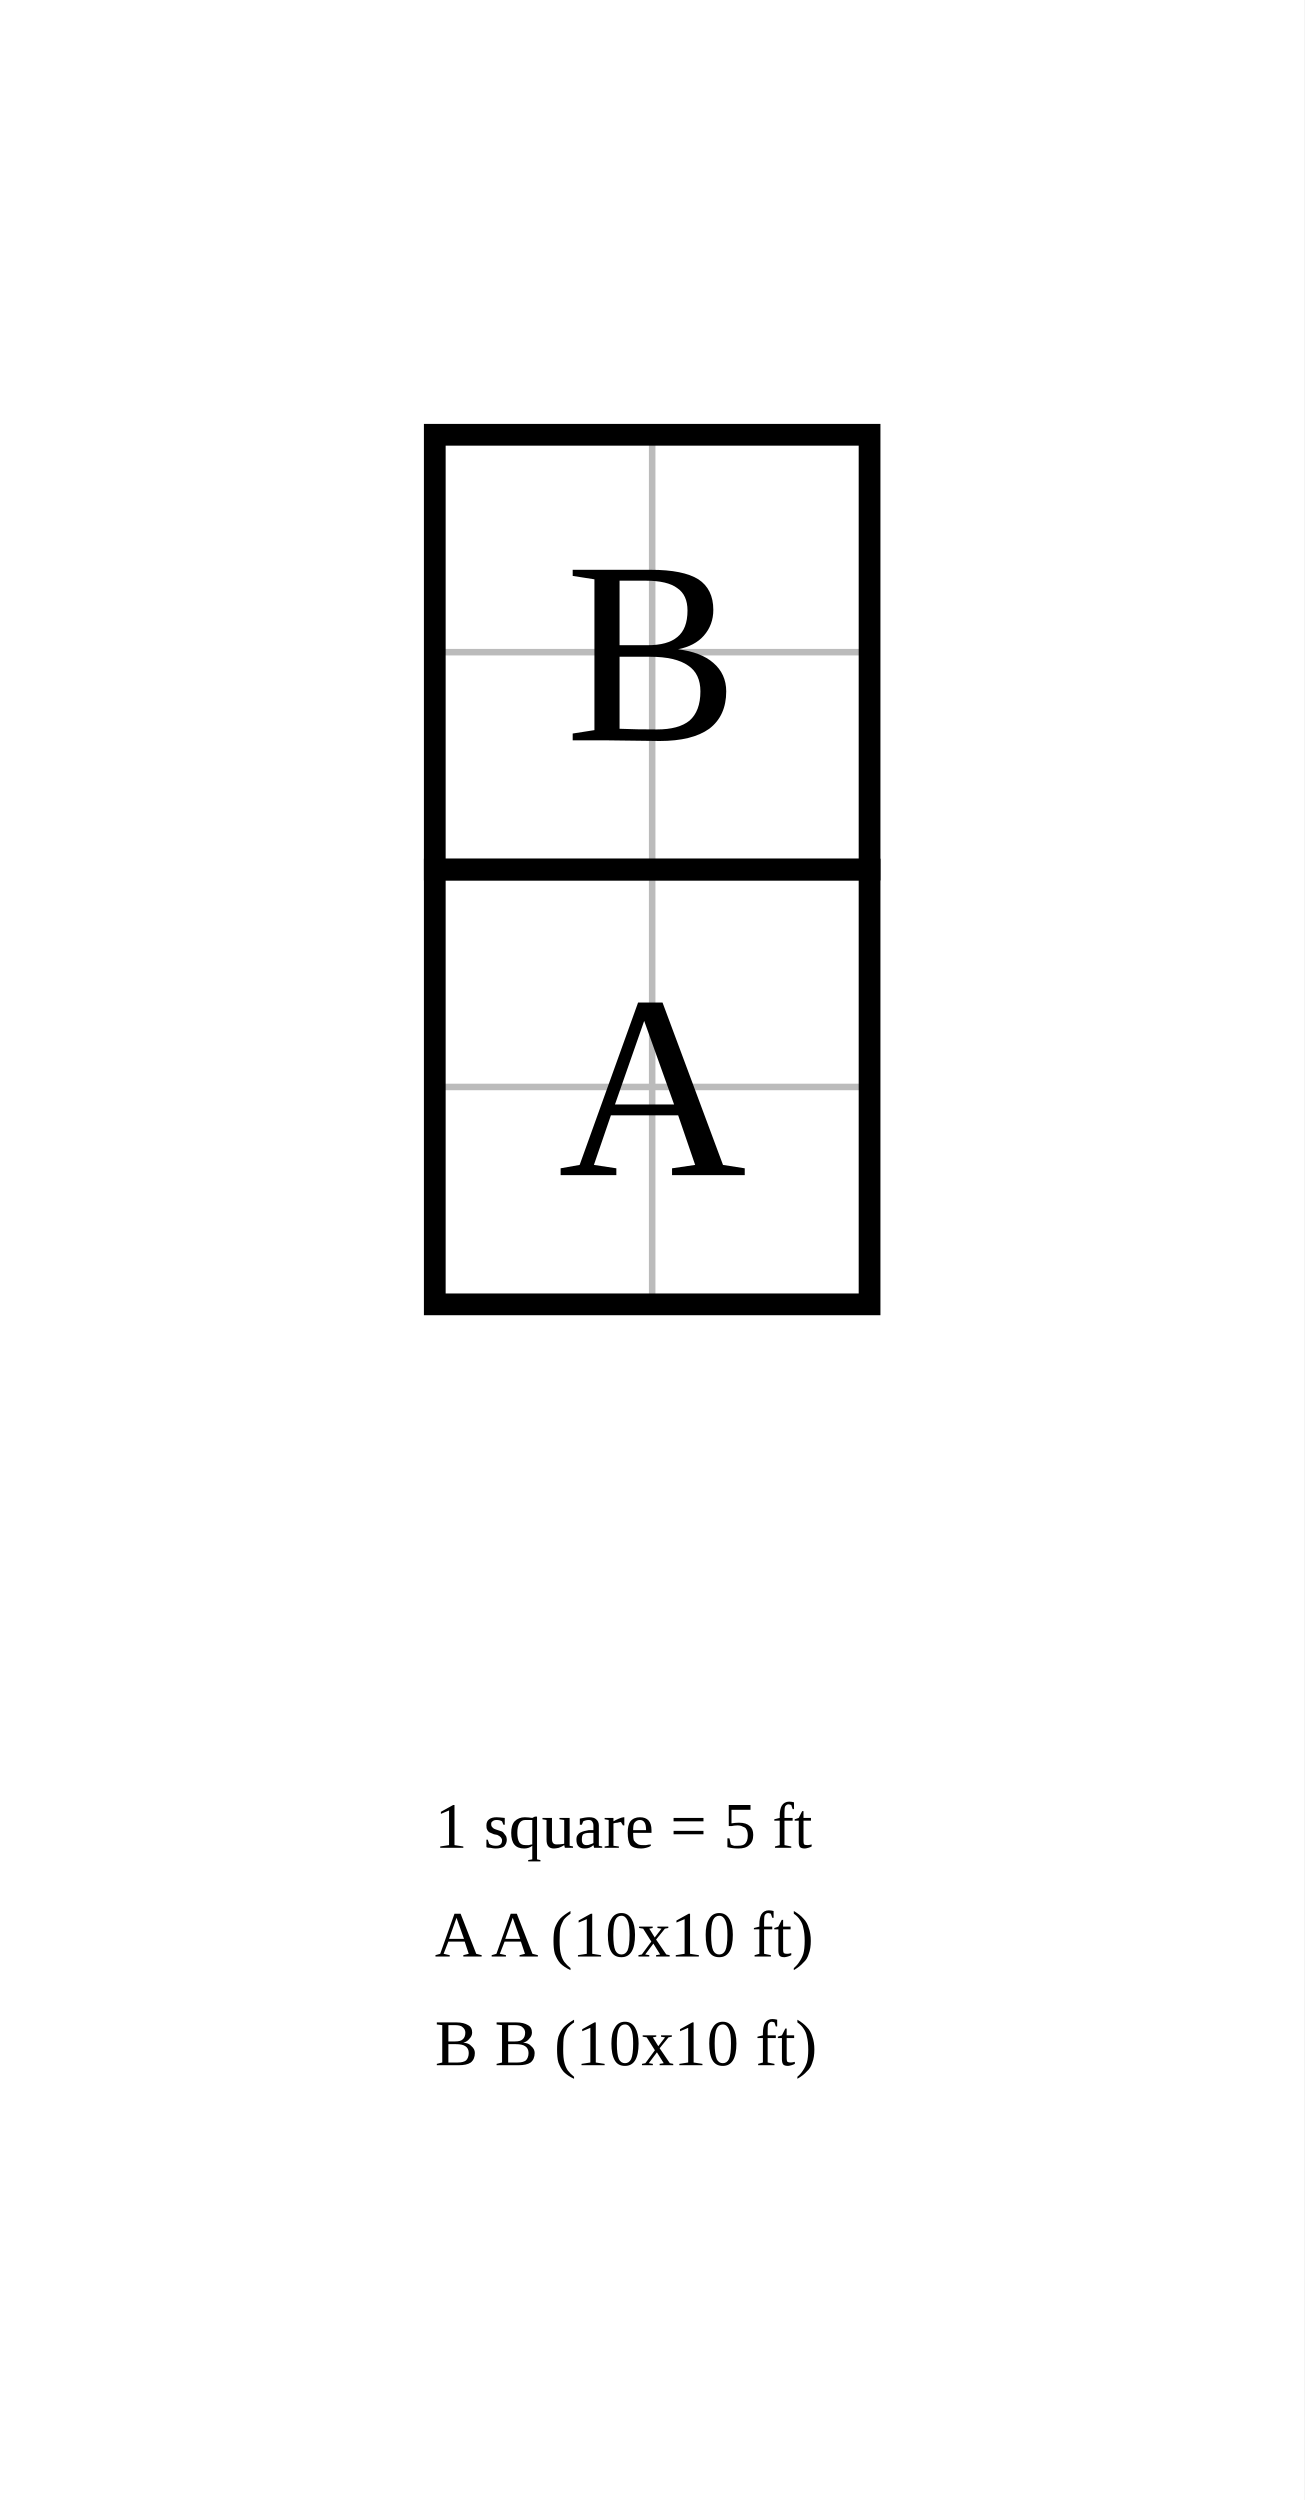
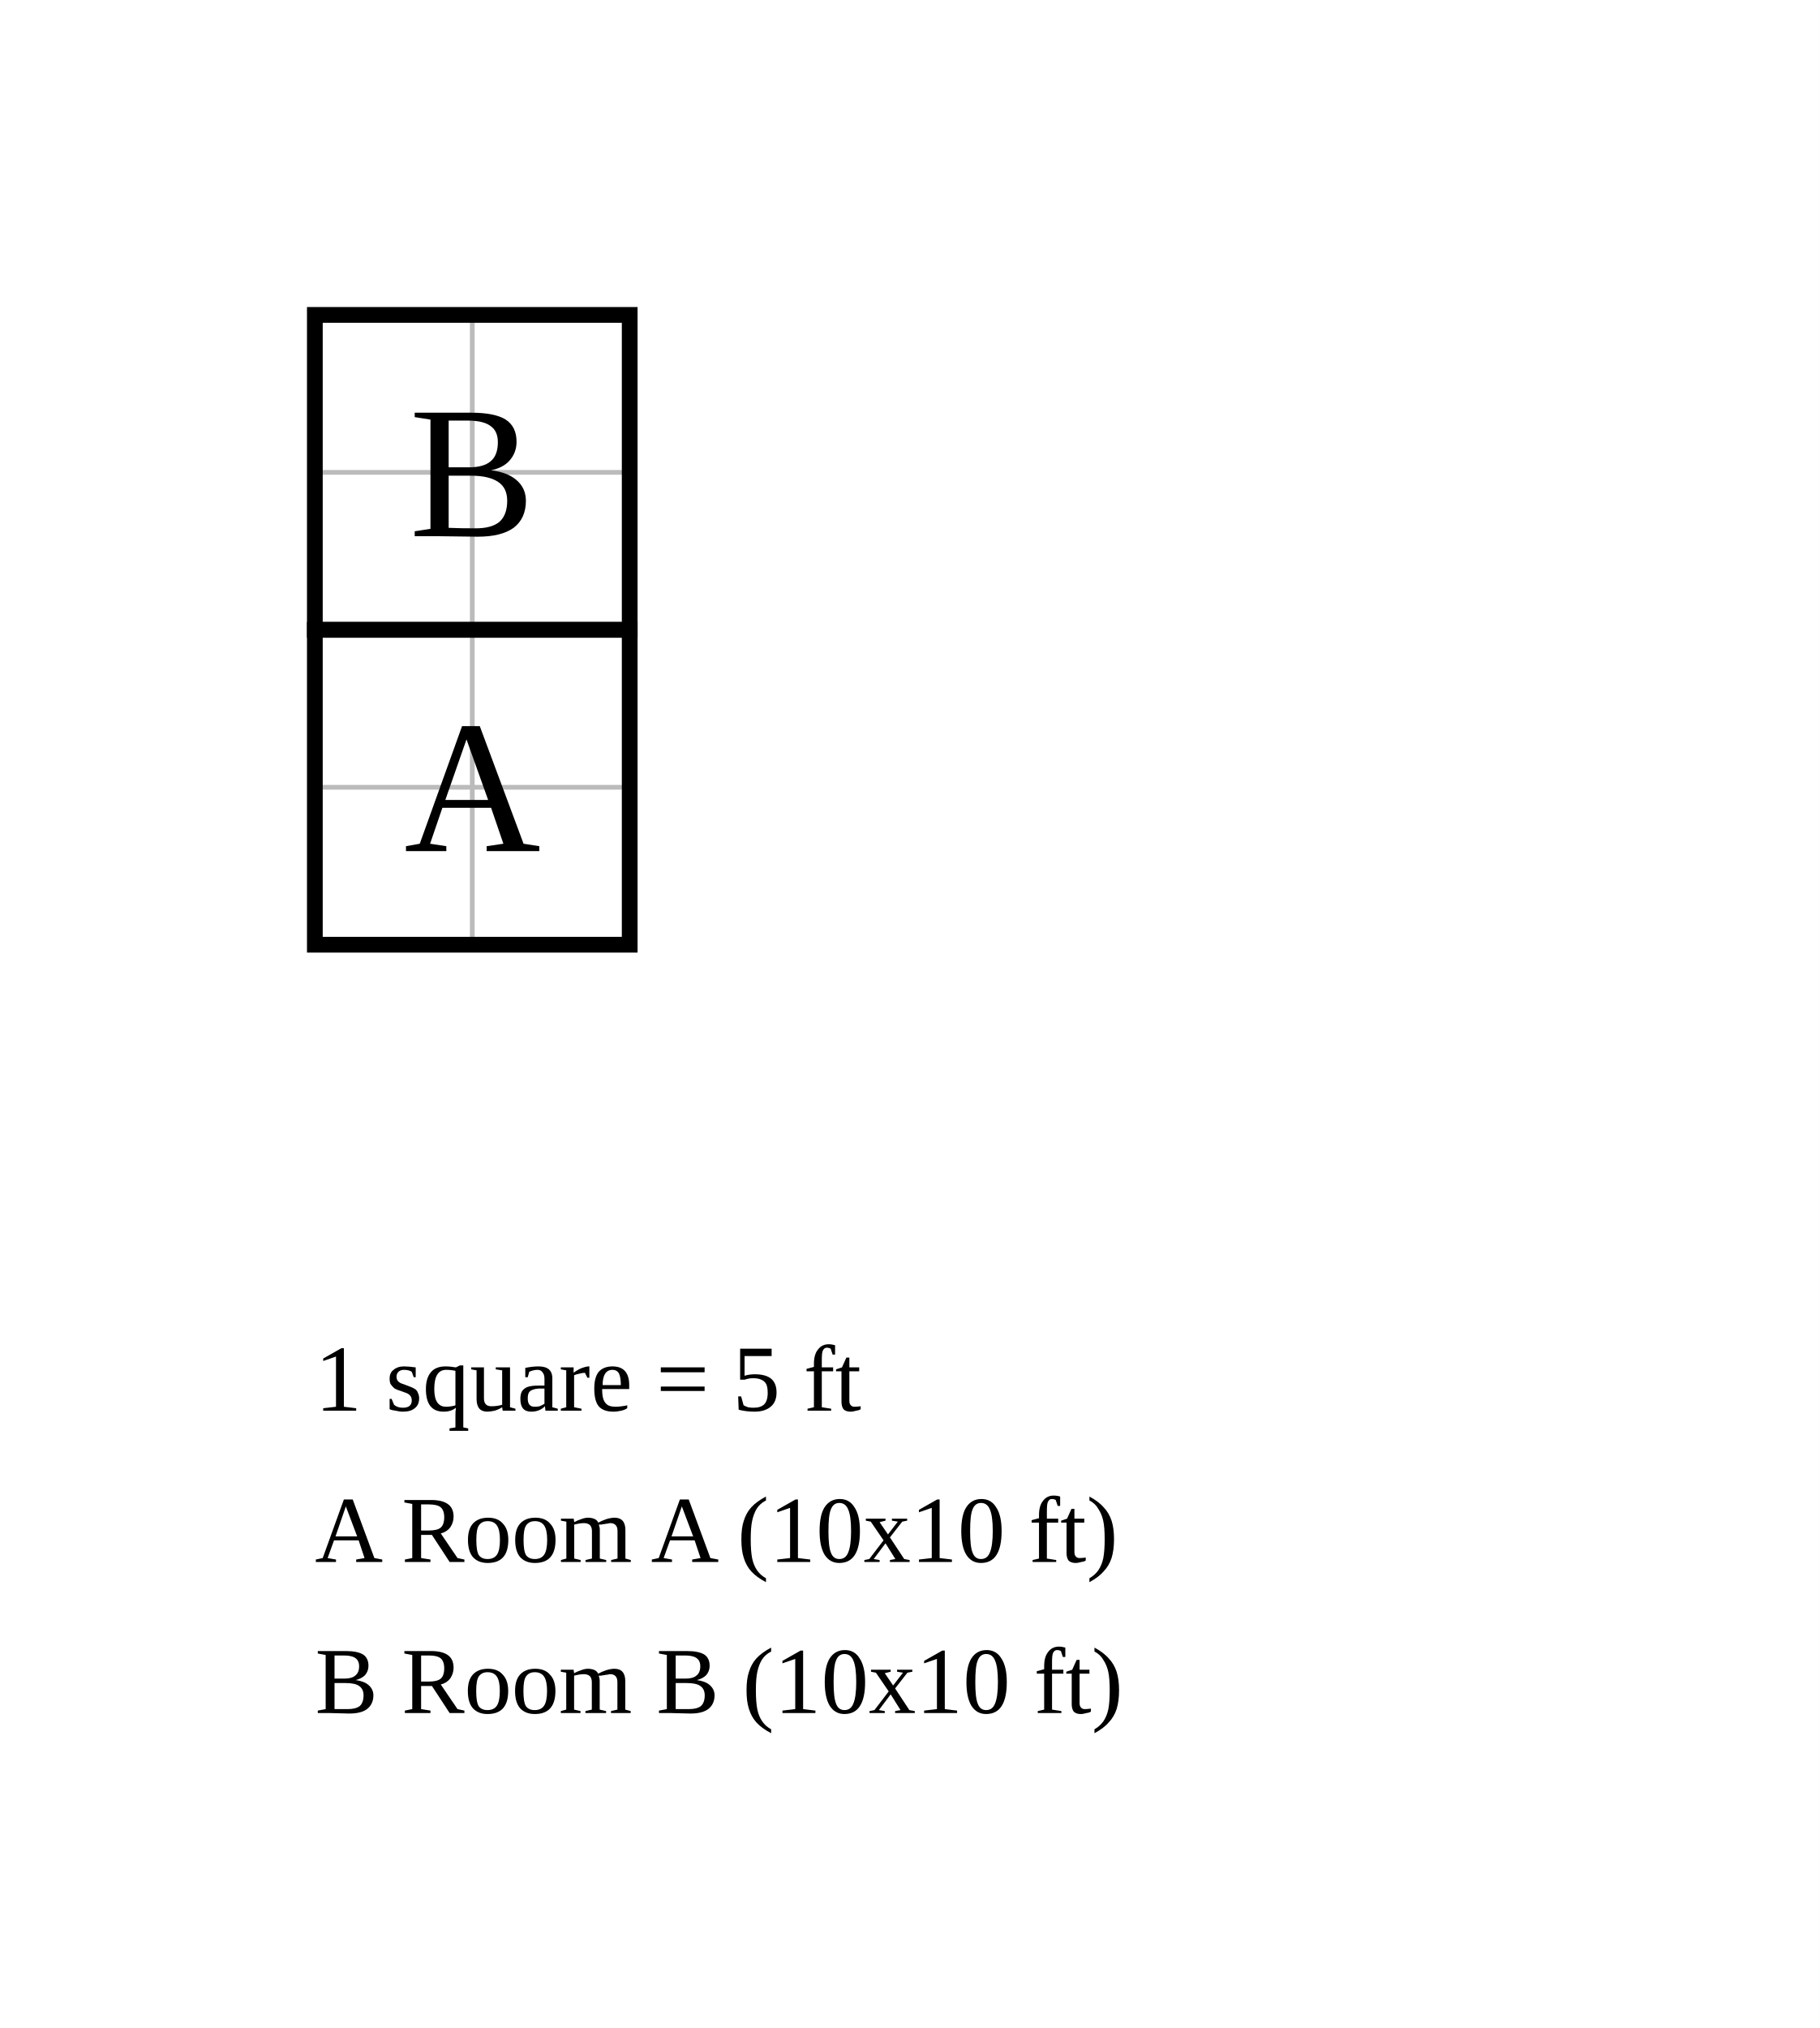
- <svg xmlns="http://www.w3.org/2000/svg" width="300" height="575" viewBox="-10 -20 30 57.5">
-   <rect x="-10" y="-20" width="30" height="57.5" fill="white" />
+ <svg xmlns="http://www.w3.org/2000/svg" width="578" height="644" viewBox="-10 -20 57.8 64.4">
+   <rect x="-10" y="-20" width="57.8" height="64.4" fill="white" />
  <g stroke="#bbb" stroke-width="0.15">
    <line x1="0" y1="-10" x2="0" y2="10" />
    <line x1="5" y1="-10" x2="5" y2="10" />
    <line x1="10" y1="-10" x2="10" y2="10" />
    <line x1="0" y1="-10" x2="10" y2="-10" />
    <line x1="0" y1="-5" x2="10" y2="-5" />
    <line x1="0" y1="0" x2="10" y2="0" />
    <line x1="0" y1="5" x2="10" y2="5" />
    <line x1="0" y1="10" x2="10" y2="10" />
  </g>
  <rect data-room="a" x="0" y="0" width="10" height="10" fill="none" stroke="black" stroke-width="0.5" />
  <text data-room="a" x="5" y="5" text-anchor="middle" dominant-baseline="central" font-size="6">A</text>
  <rect data-room="b" x="0" y="-10" width="10" height="10" fill="none" stroke="black" stroke-width="0.5" />
  <text data-room="b" x="5" y="-5" text-anchor="middle" dominant-baseline="central" font-size="6">B</text>
-   <text class="scale" x="0" y="22.5" font-size="1.5">1 square = 5 ft</text>
-   <text class="key" x="0" y="25" font-size="1.5">A  A  (10x10 ft)</text>
-   <text class="key" x="0" y="27.5" font-size="1.5">B  B  (10x10 ft)</text>
+   <text class="scale" x="0" y="24.8" font-size="3">1 square = 5 ft</text>
+   <text class="key" x="0" y="29.6" font-size="3">A  Room A  (10x10 ft)</text>
+   <text class="key" x="0" y="34.4" font-size="3">B  Room B  (10x10 ft)</text>
</svg>
